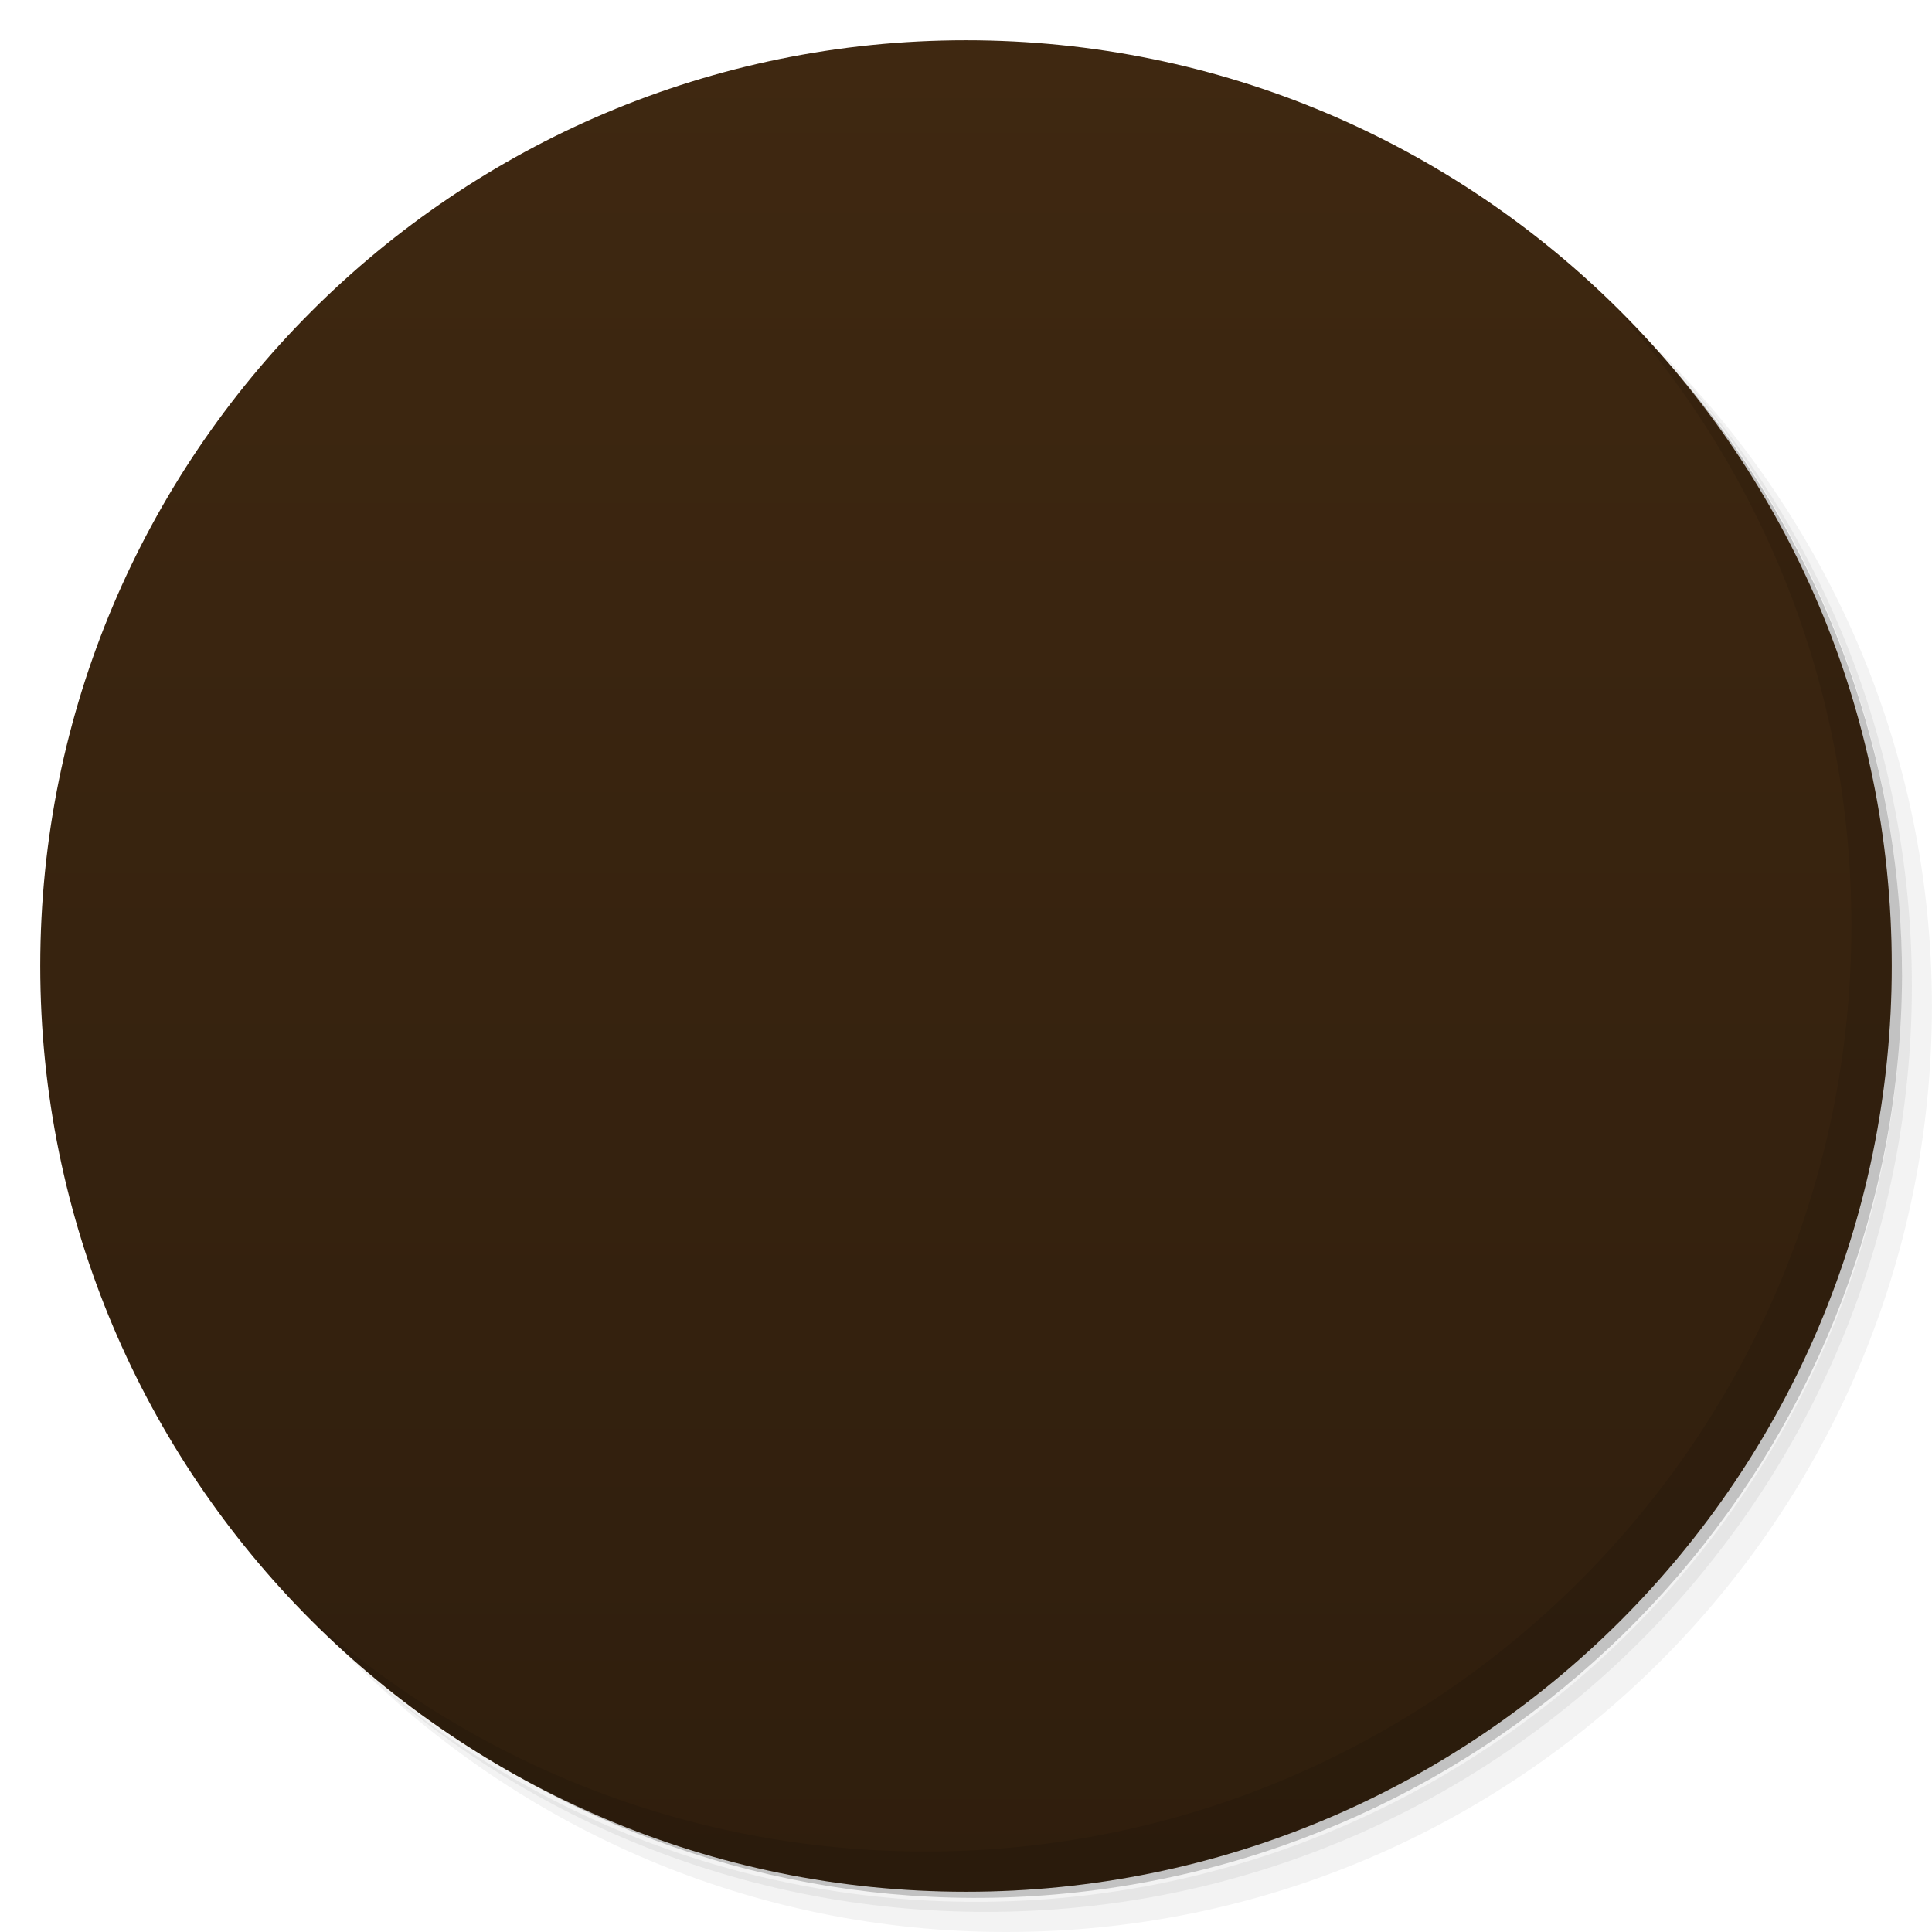
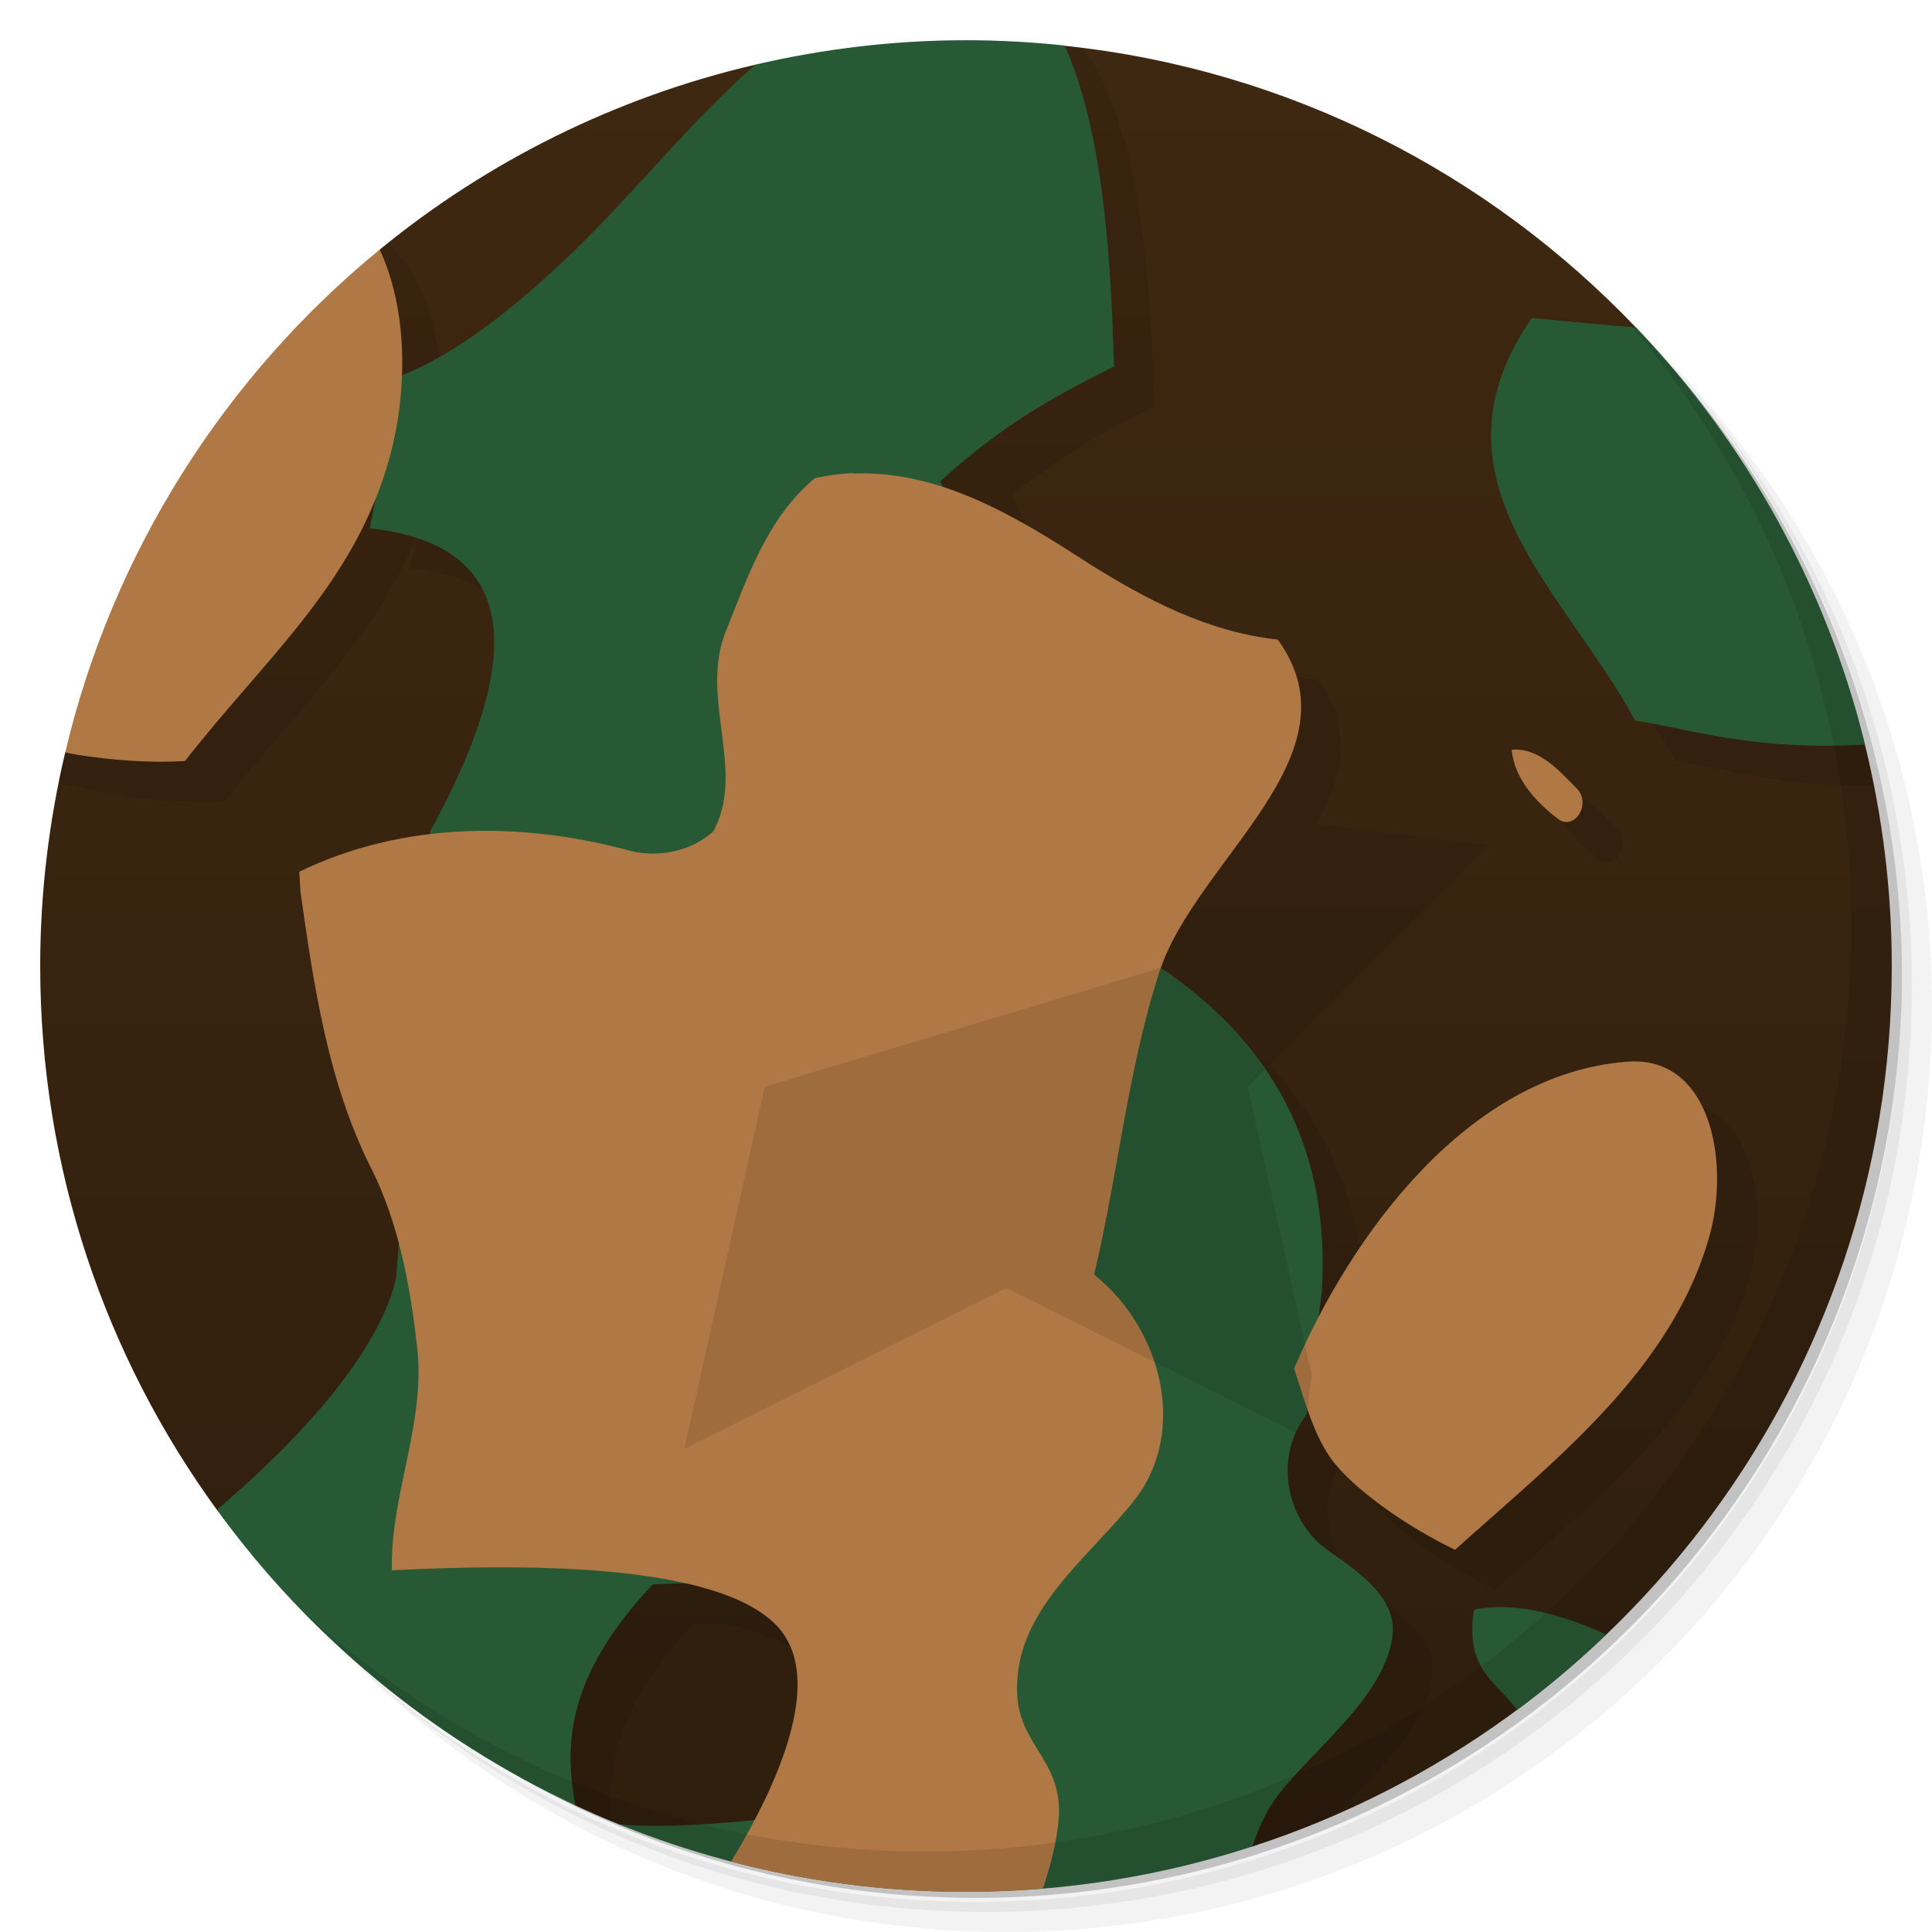
<svg xmlns="http://www.w3.org/2000/svg" viewBox="0 0 48 48">
  <defs>
    <linearGradient id="linearGradient3764" x1="1" x2="47" gradientUnits="userSpaceOnUse" gradientTransform="matrix(0,-1,1,0,-1.5e-6,48)">
      <stop style="stop-color:#2f1e0d;stop-opacity:1" />
      <stop offset="1" style="stop-color:#3f2811;stop-opacity:1" />
    </linearGradient>
    <clipPath id="clipPath-701917413">
      <g transform="translate(0,-1004.362)">
        <path d="m -24 13 c 0 1.105 -0.672 2 -1.5 2 -0.828 0 -1.5 -0.895 -1.5 -2 0 -1.105 0.672 -2 1.5 -2 0.828 0 1.5 0.895 1.5 2 z" transform="matrix(15.33333,0,0,11.5,415,878.8622)" style="fill:#1890d0" />
      </g>
    </clipPath>
    <clipPath id="clipPath-713257080">
      <g transform="translate(0,-1004.362)">
        <path d="m -24 13 c 0 1.105 -0.672 2 -1.5 2 -0.828 0 -1.5 -0.895 -1.5 -2 0 -1.105 0.672 -2 1.5 -2 0.828 0 1.5 0.895 1.5 2 z" transform="matrix(15.33333,0,0,11.5,415,878.8622)" style="fill:#1890d0" />
      </g>
    </clipPath>
  </defs>
  <g>
    <path d="m 36.31 5 c 5.859 4.062 9.688 10.831 9.688 18.5 c 0 12.426 -10.07 22.5 -22.5 22.5 c -7.669 0 -14.438 -3.828 -18.5 -9.688 c 1.037 1.822 2.306 3.499 3.781 4.969 c 4.085 3.712 9.514 5.969 15.469 5.969 c 12.703 0 23 -10.298 23 -23 c 0 -5.954 -2.256 -11.384 -5.969 -15.469 c -1.469 -1.475 -3.147 -2.744 -4.969 -3.781 z m 4.969 3.781 c 3.854 4.113 6.219 9.637 6.219 15.719 c 0 12.703 -10.297 23 -23 23 c -6.081 0 -11.606 -2.364 -15.719 -6.219 c 4.16 4.144 9.883 6.719 16.219 6.719 c 12.703 0 23 -10.298 23 -23 c 0 -6.335 -2.575 -12.06 -6.719 -16.219 z" style="opacity:0.05" />
    <path d="m 41.28 8.781 c 3.712 4.085 5.969 9.514 5.969 15.469 c 0 12.703 -10.297 23 -23 23 c -5.954 0 -11.384 -2.256 -15.469 -5.969 c 4.113 3.854 9.637 6.219 15.719 6.219 c 12.703 0 23 -10.298 23 -23 c 0 -6.081 -2.364 -11.606 -6.219 -15.719 z" style="opacity:0.1" />
    <path d="m 31.25 2.375 c 8.615 3.154 14.75 11.417 14.75 21.13 c 0 12.426 -10.07 22.5 -22.5 22.5 c -9.708 0 -17.971 -6.135 -21.12 -14.75 a 23 23 0 0 0 44.875 -7 a 23 23 0 0 0 -16 -21.875 z" style="opacity:0.2" />
  </g>
  <g>
-     <path d="m 24 1 c 12.703 0 23 10.297 23 23 c 0 12.703 -10.297 23 -23 23 -12.703 0 -23 -10.297 -23 -23 0 -12.703 10.297 -23 23 -23 z" style="fill:url(#linearGradient3764);fill-opacity:1" />
+     <path d="m 26.447 1.131 c -2.02 1.042 -4.833 1.801 -7.686 0.477 c -3.478 0.811 -6.655 2.404 -9.328 4.594 l -7.811 12.492 l -0.002 0.002 c -0.402 1.704 -0.621 3.478 -0.621 5.305 c 0 5.05 1.63 9.716 4.389 13.51 l 0.002 0.002 l 8.906 7.342 l 0.002 0.002 c 0.359 0.167 0.722 0.324 1.09 0.473 c 0.001 0 0.001 0 0.002 0 c 5.576 0.767 10.595 0.56 15.725 0.545 c 0.001 0 0.001 0 0.002 0 c 9.218 -2.997 15.883 -11.655 15.883 -21.873 c 0 -1.896 -0.234 -3.736 -0.666 -5.498 l -0.002 -0.002 l -5.686 -10.363 c -0.001 -0.001 -0.001 -0.001 -0.002 -0.002 c -3.66 -3.839 -8.631 -6.415 -14.197 -7 z" style="fill:url(#linearGradient3764);fill-opacity:1" />
+     <path d="m 24 1 c -0.734 0 -1.458 0.038 -2.174 0.105 -2.528 1.411 -4.523 4.149 -6.451 6.02 -1.198 1.171 -2.813 2.568 -4.387 3.195 0.054 -1.424 -0.228 -2.874 -1.018 -3.912 -0.1 -0.13 -0.212 -0.253 -0.326 -0.373 c -0.001 0.001 -0.001 0.001 -0.002 0.002 c -0.509 0.407 -0.999 0.837 -1.471 1.285 -0.014 0.013 -0.027 0.026 -0.041 0.039 -0.471 0.45 -0.925 0.918 -1.357 1.406 -0.876 0.99 -1.668 2.055 -2.365 3.186 c -0.001 0.001 -0.001 0.003 -0.002 0.004 -0.336 0.544 -0.647 1.104 -0.938 1.678 -0.019 0.037 -0.038 0.074 -0.057 0.111 -0.278 0.556 -0.533 1.126 -0.766 1.707 -0.023 0.058 -0.045 0.117 -0.068 0.176 -0.227 0.58 -0.433 1.171 -0.613 1.773 -0.013 0.043 -0.025 0.086 -0.037 0.129 -0.183 0.624 -0.343 1.257 -0.473 1.902 0.492 0.131 0.985 0.245 1.484 0.322 0.879 0.133 1.762 0.203 2.656 0.152 c 1.817 -2.322 3.737 -4.02 4.752 -6.596 l -0.16 0.813 c 3.477 0.383 4.082 2.816 1.5 7.531 l -0.006 0.088 c -1.116 0.132 -2.215 0.412 -3.246 0.914 l 0.031 0.5 c 0.328 2.336 0.688 4.748 1.75 6.854 0.303 0.598 0.517 1.245 0.689 1.904 l -0.063 0.83 c -0.436 1.916 -2.516 4.132 -4.596 5.879 2.381 2.886 5.452 5.18 8.961 6.633 -0.161 -1.543 0.286 -3.068 2.01 -4.895 0.28 -0.015 0.532 -0.015 0.793 -0.02 0.971 0.22 1.779 0.535 2.256 1.012 1.026 1.028 0.46 2.973 -0.531 4.861 -0.508 0.05 -0.915 0.076 -1.309 0.1 c 1.785 0.444 3.65 0.684 5.572 0.684 c 3.281 0 6.399 -0.692 9.223 -1.93 0.936 -1.027 2.188 -2.123 2.371 -3.4 0.133 -0.934 -0.771 -1.574 -1.564 -2.125 -1.063 -0.715 -1.41 -2.32 -0.563 -3.406 l 0.016 -0.133 c 0.151 0.435 0.324 0.86 0.574 1.217 0.547 0.77 1.934 1.73 3.094 2.281 2.418 -2.184 5.371 -4.43 6.316 -7.781 0.484 -1.703 0.112 -4.192 -1.688 -4.346 -0.12 -0.01 -0.246 -0.009 -0.379 0.002 -3.425 0.276 -6.071 3.332 -7.637 6.332 l 0.078 -0.635 c 0.165 -2.73 -0.663 -4.901 -2.307 -6.609 l 5.465 -5.463 -4.283 -0.535 c 0.647 -1.17 0.922 -2.351 0.027 -3.582 -1.723 -0.184 -3.273 -0.992 -4.719 -1.906 -0.696 -0.45 -1.422 -0.907 -2.182 -1.291 l -0.695 -1.389 c 1.286 -1.034 2.378 -1.61 3.529 -2.199 c -0.075 -2.616 -0.258 -6.945 -1.775 -8.912 -0.951 -0.12 -1.918 -0.189 -2.902 -0.189 m 15.06 7.898 c -2.781 4 0.855 6.816 2.563 10 1.509 0.259 2.698 0.657 4.943 0.631 c -0.772 -3.916 -2.538 -7.474 -5.02 -10.402 -0.802 -0.065 -1.63 -0.141 -2.482 -0.229 m -0.5 10.73 c 0.066 0.719 0.609 1.305 1.156 1.719 0.398 0.301 0.832 -0.367 0.469 -0.75 -0.43 -0.434 -0.945 -1.035 -1.625 -0.969 z m -0.313 21.299 c -0.211 0.004 -0.43 0.02 -0.625 0.063 -0.105 0.663 0.003 1.074 0.191 1.404 0.554 -0.416 1.086 -0.859 1.6 -1.322 -0.394 -0.093 -0.788 -0.149 -1.166 -0.145 z" style="fill:#000;fill-opacity:0.098" />
+     <path d="m 24 1 c -1.803 0 -3.555 0.215 -5.238 0.607 c -1.606 1.421 -3.02 3.187 -4.387 4.518 c -1.211 1.184 -2.848 2.602 -4.438 3.219 l -0.75 3.781 c 3.477 0.383 4.082 2.816 1.5 7.531 l -0.844 11.09 c -0.426 1.872 -2.423 4.04 -4.455 5.764 c 2.287 3.145 5.351 5.687 8.91 7.346 c -0.349 -1.753 -0.025 -3.431 1.92 -5.492 c 0.441 -0.023 0.867 -0.031 1.25 -0.031 c 5.742 0.008 4.662 2.703 1.4 5.875 c -1.747 0.177 -2.733 0.179 -3.48 0.121 c 2.66 1.075 5.566 1.672 8.611 1.672 c 2.485 0 4.876 -0.398 7.117 -1.127 c 0.151 -0.449 0.342 -0.882 0.631 -1.266 c 0.91 -1.18 2.631 -2.438 2.846 -3.938 c 0.133 -0.934 -0.771 -1.574 -1.564 -2.125 c -1.063 -0.715 -1.41 -2.32 -0.563 -3.406 l 0.375 -3.063 c 0.215 -3.551 -1.238 -6.163 -4 -8.03 l -5.48 -12.09 c 1.656 -1.5 2.934 -2.147 4.316 -2.854 c -0.065 -2.258 -0.218 -5.779 -1.23 -7.971 c -0.804 -0.085 -1.62 -0.131 -2.447 -0.131 z m 14.06 6.898 c -2.781 4 0.855 6.816 2.563 10 c 1.671 0.287 2.957 0.741 5.715 0.604 c -0.971 -3.958 -2.967 -7.511 -5.689 -10.367 c -0.834 -0.066 -1.697 -0.145 -2.588 -0.236 z m -0.813 32.03 c -0.211 0.004 -0.43 0.02 -0.625 0.063 c -0.231 1.464 0.515 1.763 1.072 2.49 c 0.778 -0.578 1.516 -1.206 2.215 -1.875 c -0.85 -0.38 -1.79 -0.687 -2.662 -0.678 z" style="fill:#285935;fill-opacity:1" />
+     <path d="m 9.434 6.201 c -3.837 3.144 -6.634 7.506 -7.813 12.494 c 0.106 0.019 0.212 0.044 0.318 0.061 c 0.879 0.133 1.762 0.203 2.656 0.152 c 1.969 -2.516 4.074 -4.281 5 -7.25 c 0.522 -1.674 0.593 -3.841 -0.162 -5.457 z m 11.754 5.551 c -0.313 0.016 -0.613 0.059 -0.938 0.125 c -1.176 0.969 -1.672 2.444 -2.219 3.813 c -0.664 1.652 0.517 3.469 -0.313 4.969 c -0.547 0.5 -1.384 0.654 -2.064 0.479 c -2.684 -0.734 -5.652 -0.729 -8.219 0.521 l 0.031 0.5 c 0.328 2.336 0.688 4.748 1.75 6.854 c 0.688 1.359 0.98 2.953 1.145 4.438 c 0.227 1.898 -0.672 3.694 -0.625 5.563 c 3.629 -0.184 8.06 -0.125 9.531 1.344 c 1.215 1.218 0.214 3.723 -1.105 5.895 c 1.865 0.488 3.82 0.75 5.838 0.75 c 0.644 0 1.28 -0.034 1.91 -0.086 c 0.211 -0.609 0.35 -1.227 0.393 -1.715 c 0.113 -1.453 -0.965 -1.813 -1.031 -3.094 c -0.102 -2.105 1.777 -3.375 2.941 -4.875 c 1.289 -1.688 0.652 -4.23 -1.031 -5.566 c 0.594 -2.465 0.828 -5.063 1.625 -7.527 c 0.91 -2.785 5.02 -5.387 2.938 -8.25 c -1.723 -0.184 -3.273 -0.992 -4.719 -1.906 c -1.738 -1.125 -3.664 -2.309 -5.844 -2.219 l 0.006 -0.01 z m 16.369 6.877 c 0.066 0.719 0.609 1.305 1.156 1.719 c 0.398 0.301 0.832 -0.367 0.469 -0.75 c -0.43 -0.434 -0.945 -1.035 -1.625 -0.969 z m 3.223 7.748 c -0.12 -0.01 -0.246 -0.009 -0.379 0.002 c -3.922 0.316 -6.824 4.277 -8.25 7.625 c 0.25 0.734 0.461 1.586 0.906 2.219 c 0.547 0.77 1.934 1.73 3.094 2.281 c 2.418 -2.184 5.371 -4.43 6.316 -7.781 c 0.484 -1.703 0.112 -4.192 -1.688 -4.346 z" style="fill:#b07845;fill-opacity:1" />
+     <path d="m 19 27 -2 9 8 -4 7.195 3.598 c 0.072 -0.159 0.159 -0.315 0.271 -0.459 l 0.121 -0.992 -1.588 -7.146 0.436 -0.434 c -0.656 -0.958 -1.523 -1.796 -2.594 -2.52 z" style="fill:#000;fill-opacity:0.098" />
  </g>
  <g>
    <g style="clip-path:url(#clipPath-701917413)">
      <g transform="translate(1,1)">
        <g style="opacity:0.1">
-           <g>
-             <path d="M 0,0 0,5.188 6.781,3.75 C 6.949,2.437 7.258,1.043 8,0 M 21,0 C 18.387,1.379 16.348,4.211 14.375,6.125 13.164,7.309 11.527,8.727 9.937,9.344 l -0.75,3.781 c 3.477,0.383 4.082,2.816 1.5,7.531 l -0.844,11.09 c -0.664,2.918 -5.145,6.559 -7.625,8.125 -1.113,-0.32 -1.773,-0.777 -2.219,-1.313 0.201,10.075 21.043,9.425 30.75,9.425 0.047,-1.184 0.277,-2.414 1,-3.375 0.91,-1.18 2.629,-2.438 2.844,-3.938 0.133,-0.934 -0.77,-1.574 -1.563,-2.125 -1.063,-0.715 -1.41,-2.32 -0.563,-3.406 l 0.375,-3.063 c 0.215,-3.551 -1.238,-6.164 -4,-8.03 l -5.48,-12.09 c 1.656,-1.5 2.934,-2.148 4.316,-2.855 C 27.6,6.39 27.412,1.831 25.737,-0.024 l -4.75,0 m 23.945,8.173 c -1.426,0.27 -4.109,0.035 -6.875,-0.25 -2.781,4 0.855,6.816 2.563,10 1.977,0.34 3.391,0.922 7.375,0.469 M 17.468,39.333 c 5.742,0.008 4.664,2.703 1.402,5.875 -2.633,0.266 -3.602,0.148 -4.5,0 -0.465,-1.883 -0.227,-3.645 1.848,-5.844 0.441,-0.023 0.867,-0.031 1.25,-0.031 m 19.777,0.594 c -0.211,0.004 -0.43,0.02 -0.625,0.063 -0.332,2.102 1.359,1.781 1.598,3.813 0.148,1.633 -0.375,2.957 -1.125,4.188 l 10.902,0 0,-4 c -2.504,-0.363 -4.352,-1.191 -6.527,-2.563 -1.043,-0.656 -2.75,-1.516 -4.223,-1.5" style="fill:#000;fill-opacity:1;stroke:none;fill-rule:nonzero" />
-             <path d="M 0,0 0,3.531 C 0.262,2.246 0.617,1.34 0.875,0.593 0.938,0.409 1.055,0.202 1.156,-10e-4 m 38.813,0 c 0.137,0.988 0.426,1.969 0.5,2.969 0.168,1.867 0.902,3.215 2.625,4.03 C 44.805,7.814 46.606,9.4 48,10.873 L 48,-0.002 M 3.97,2.564 C 2.997,2.627 1.626,3.15 0.845,3.877 0.599,4.1 0.302,4.236 10e-4,4.377 l 0,13.938 c 0.641,0.191 1.285,0.34 1.938,0.441 0.879,0.133 1.762,0.203 2.656,0.152 1.969,-2.516 4.074,-4.281 5,-7.25 C 10.208,9.693 10.212,7.041 8.97,5.408 7.978,4.111 6.224,3.31 4.782,2.658 4.579,2.572 4.294,2.545 3.969,2.564 m 17.219,9.188 c -0.313,0.016 -0.613,0.059 -0.938,0.125 -1.176,0.969 -1.672,2.445 -2.219,3.813 -0.664,1.652 0.516,3.469 -0.313,4.969 -0.547,0.5 -1.383,0.652 -2.063,0.477 -2.684,-0.734 -5.652,-0.727 -8.219,0.523 l 0.031,0.5 c 0.328,2.336 0.688,4.746 1.75,6.852 0.688,1.359 0.98,2.953 1.145,4.438 0.227,1.898 -0.672,3.695 -0.625,5.563 3.629,-0.184 8.06,-0.125 9.531,1.344 1.566,1.57 -0.543,5.285 -2.281,7.656 l 8.441,0 c 0.508,-0.879 0.805,-2.02 0.875,-2.813 0.113,-1.453 -0.965,-1.813 -1.031,-3.094 C 25.17,40 27.049,38.73 28.213,37.23 29.502,35.542 28.865,33 27.182,31.664 c 0.594,-2.465 0.828,-5.063 1.625,-7.527 0.91,-2.785 5.02,-5.387 2.938,-8.25 -1.723,-0.184 -3.273,-0.992 -4.719,-1.906 -1.738,-1.125 -3.664,-2.309 -5.844,-2.219 m 16.375,6.867 c 0.066,0.719 0.609,1.305 1.156,1.719 0.398,0.301 0.832,-0.367 0.469,-0.75 -0.43,-0.434 -0.945,-1.035 -1.625,-0.969 m 2.844,7.75 c -3.922,0.316 -6.824,4.277 -8.25,7.625 0.25,0.734 0.461,1.586 0.906,2.219 0.547,0.77 1.934,1.73 3.094,2.281 2.418,-2.184 5.371,-4.43 6.316,-7.781 0.516,-1.816 0.059,-4.527 -2.066,-4.344" style="fill:#000;fill-opacity:1;stroke:none;fill-rule:nonzero" />
-             <path d="m 16 35 l 2 -9 l -6 -5.996 l 8 -1 l 4 -8 l 4 8 l 8 1 l -6 5.996 l 2 9 l -8 -4 m -8 4" style="fill:#000;fill-opacity:1;stroke:none;fill-rule:nonzero" />
-           </g>
-         </g>
+      
+     </g>
      </g>
    </g>
  </g>
  <g>
    <g style="clip-path:url(#clipPath-713257080)">
      <g>
-         <path d="M 21,0 C 18.387,1.379 16.348,4.211 14.375,6.125 13.164,7.309 11.527,8.727 9.937,9.344 l -0.75,3.781 c 3.477,0.383 4.082,2.816 1.5,7.531 L 9.843,31.746 C 9.179,34.664 4.698,38.305 2.218,39.871 1.105,39.551 0.445,39.094 -10e-4,38.558 l 0,4.03 c 0.66,-0.484 1.305,-1.07 2.156,-1.25 2.051,0.727 4.922,4.422 6.656,6.645 l 21.938,0 c 0.047,-1.184 0.277,-2.414 1,-3.375 0.91,-1.18 2.629,-2.438 2.844,-3.938 0.133,-0.934 -0.77,-1.574 -1.563,-2.125 -1.063,-0.715 -1.41,-2.32 -0.563,-3.406 l 0.375,-3.063 c 0.215,-3.551 -1.238,-6.164 -4,-8.03 l -5.48,-12.09 c 1.656,-1.5 2.934,-2.148 4.316,-2.855 C 27.6,6.39 27.412,1.831 25.737,-0.024 l -4.75,0 m 12.914,0.012 c 0.398,1.227 1.398,2.754 4.625,4.223 0.711,-0.188 1.434,-0.305 2.156,-1 l 4.25,4.938 c -1.426,0.27 -4.109,0.035 -6.875,-0.25 -2.781,4 0.855,6.816 2.563,10 1.977,0.34 3.391,0.922 7.375,0.469 l 0,-18.375 m -30.527,39.34 c 5.742,0.008 4.664,2.703 1.402,5.875 -2.633,0.266 -3.602,0.148 -4.5,0 -0.465,-1.883 -0.227,-3.645 1.848,-5.844 0.441,-0.023 0.867,-0.031 1.25,-0.031 m 19.777,0.594 c -0.211,0.004 -0.43,0.02 -0.625,0.063 -0.332,2.102 1.359,1.781 1.598,3.813 0.148,1.633 -0.375,2.957 -1.125,4.188 l 10.902,0 0,-4 c -2.504,-0.363 -4.352,-1.191 -6.527,-2.563 -1.043,-0.656 -2.75,-1.516 -4.223,-1.5" style="fill:#285935;fill-opacity:1;stroke:none;fill-rule:nonzero" />
-         <path d="M 0,0 0,3.531 C 0.262,2.246 0.617,1.34 0.875,0.593 0.938,0.409 1.055,0.202 1.156,-10e-4 M 3.97,2.564 C 2.997,2.627 1.626,3.15 0.845,3.877 0.599,4.1 0.302,4.236 10e-4,4.377 l 0,13.938 c 0.641,0.191 1.285,0.34 1.938,0.441 0.879,0.133 1.762,0.203 2.656,0.152 1.969,-2.516 4.074,-4.281 5,-7.25 C 10.208,9.693 10.212,7.041 8.97,5.408 7.978,4.111 6.224,3.31 4.782,2.658 4.579,2.572 4.294,2.545 3.969,2.564 m 17.219,9.188 c -0.313,0.016 -0.613,0.059 -0.938,0.125 -1.176,0.969 -1.672,2.445 -2.219,3.813 -0.664,1.652 0.516,3.469 -0.313,4.969 -0.547,0.5 -1.383,0.652 -2.063,0.477 -2.684,-0.734 -5.652,-0.727 -8.219,0.523 l 0.031,0.5 c 0.328,2.336 0.688,4.746 1.75,6.852 0.688,1.359 0.98,2.953 1.145,4.438 0.227,1.898 -0.672,3.695 -0.625,5.563 3.629,-0.184 8.06,-0.125 9.531,1.344 1.566,1.57 -0.543,5.285 -2.281,7.656 l 8.441,0 c 0.508,-0.879 0.805,-2.02 0.875,-2.813 0.113,-1.453 -0.965,-1.813 -1.031,-3.094 C 25.17,40 27.049,38.73 28.213,37.23 29.502,35.542 28.865,33 27.182,31.664 c 0.594,-2.465 0.828,-5.063 1.625,-7.527 0.91,-2.785 5.02,-5.387 2.938,-8.25 -1.723,-0.184 -3.273,-0.992 -4.719,-1.906 -1.738,-1.125 -3.664,-2.309 -5.844,-2.219 m 16.375,6.867 c 0.066,0.719 0.609,1.305 1.156,1.719 0.398,0.301 0.832,-0.367 0.469,-0.75 -0.43,-0.434 -0.945,-1.035 -1.625,-0.969 m 2.844,7.75 c -3.922,0.316 -6.824,4.277 -8.25,7.625 0.25,0.734 0.461,1.586 0.906,2.219 0.547,0.77 1.934,1.73 3.094,2.281 2.418,-2.184 5.371,-4.43 6.316,-7.781 0.516,-1.816 0.059,-4.527 -2.066,-4.344" style="fill:#b07845;fill-opacity:1;stroke:none;fill-rule:nonzero" />
        <path d="m 16 35 l 2 -9 l -6 -5.996 l 8 -1 l 4 -8 l 4 8 l 8 1 l -6 5.996 l 2 9 l -8 -4 m -8 4" style="fill:#ececeb;fill-opacity:1;stroke:none;fill-rule:nonzero" />
      </g>
    </g>
  </g>
  <g>
    <path d="m 40.03 7.531 c 3.712 4.084 5.969 9.514 5.969 15.469 0 12.703 -10.297 23 -23 23 c -5.954 0 -11.384 -2.256 -15.469 -5.969 4.178 4.291 10.01 6.969 16.469 6.969 c 12.703 0 23 -10.298 23 -23 0 -6.462 -2.677 -12.291 -6.969 -16.469 z" style="opacity:0.1" />
  </g>
</svg>
